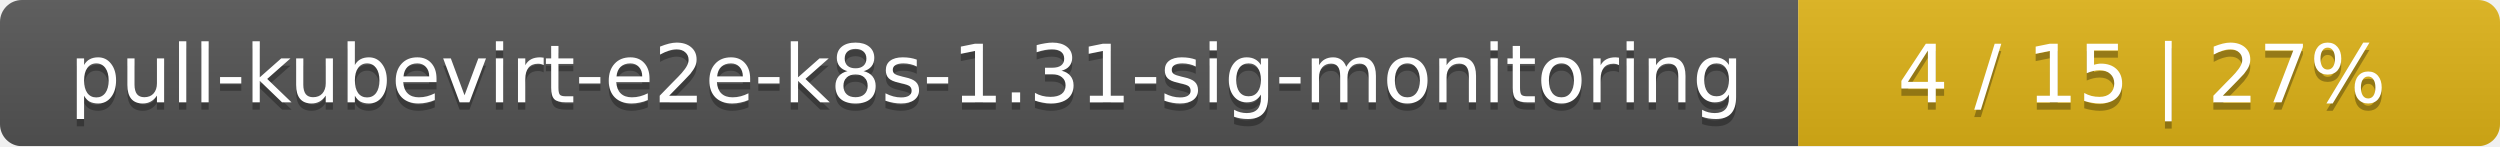
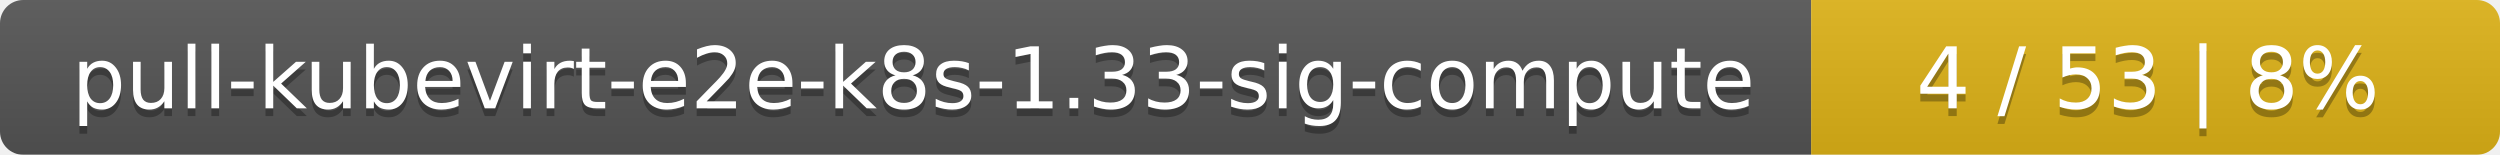
- <svg xmlns="http://www.w3.org/2000/svg" width="342" height="20">
+ <svg xmlns="http://www.w3.org/2000/svg" width="323" height="20">
  <linearGradient id="smooth" x2="0" y2="100%">
    <stop offset="0" stop-color="#bbb" stop-opacity=".1" />
    <stop offset="1" stop-opacity=".1" />
  </linearGradient>
  <mask id="round">
-     <rect width="342" height="20" rx="3" fill="#fff" />
+     <rect width="323" height="20" rx="3" fill="#fff" />
  </mask>
  <g mask="url(#round)">
-     <rect width="246" height="20" fill="#555" />
-     <rect x="246" width="96" height="20" fill="#dfb317" />
-     <rect width="342" height="20" fill="url(#smooth)" />
+     <rect width="234" height="20" fill="#555" />
+     <rect x="234" width="89" height="20" fill="#dfb317" />
+     <rect width="323" height="20" fill="url(#smooth)" />
  </g>
  <g fill="#fff" text-anchor="middle" font-family="DejaVu Sans,Verdana,Geneva,sans-serif" font-size="11">
-     <text x="124" y="15" fill="#010101" fill-opacity=".3">pull-kubevirt-e2e-k8s-1.31-sig-monitoring</text>
-     <text x="124" y="14">pull-kubevirt-e2e-k8s-1.31-sig-monitoring</text>
-     <text x="293" y="15" fill="#010101" fill-opacity=".3">4 / 15    |    27%</text>
-     <text x="293" y="14">4 / 15    |    27%</text>
+     <text x="118" y="15" fill="#010101" fill-opacity=".3">pull-kubevirt-e2e-k8s-1.33-sig-compute</text>
+     <text x="118" y="14">pull-kubevirt-e2e-k8s-1.33-sig-compute</text>
+     <text x="277.5" y="15" fill="#010101" fill-opacity=".3">4 / 53    |    8%</text>
+     <text x="277.5" y="14">4 / 53    |    8%</text>
  </g>
</svg>
